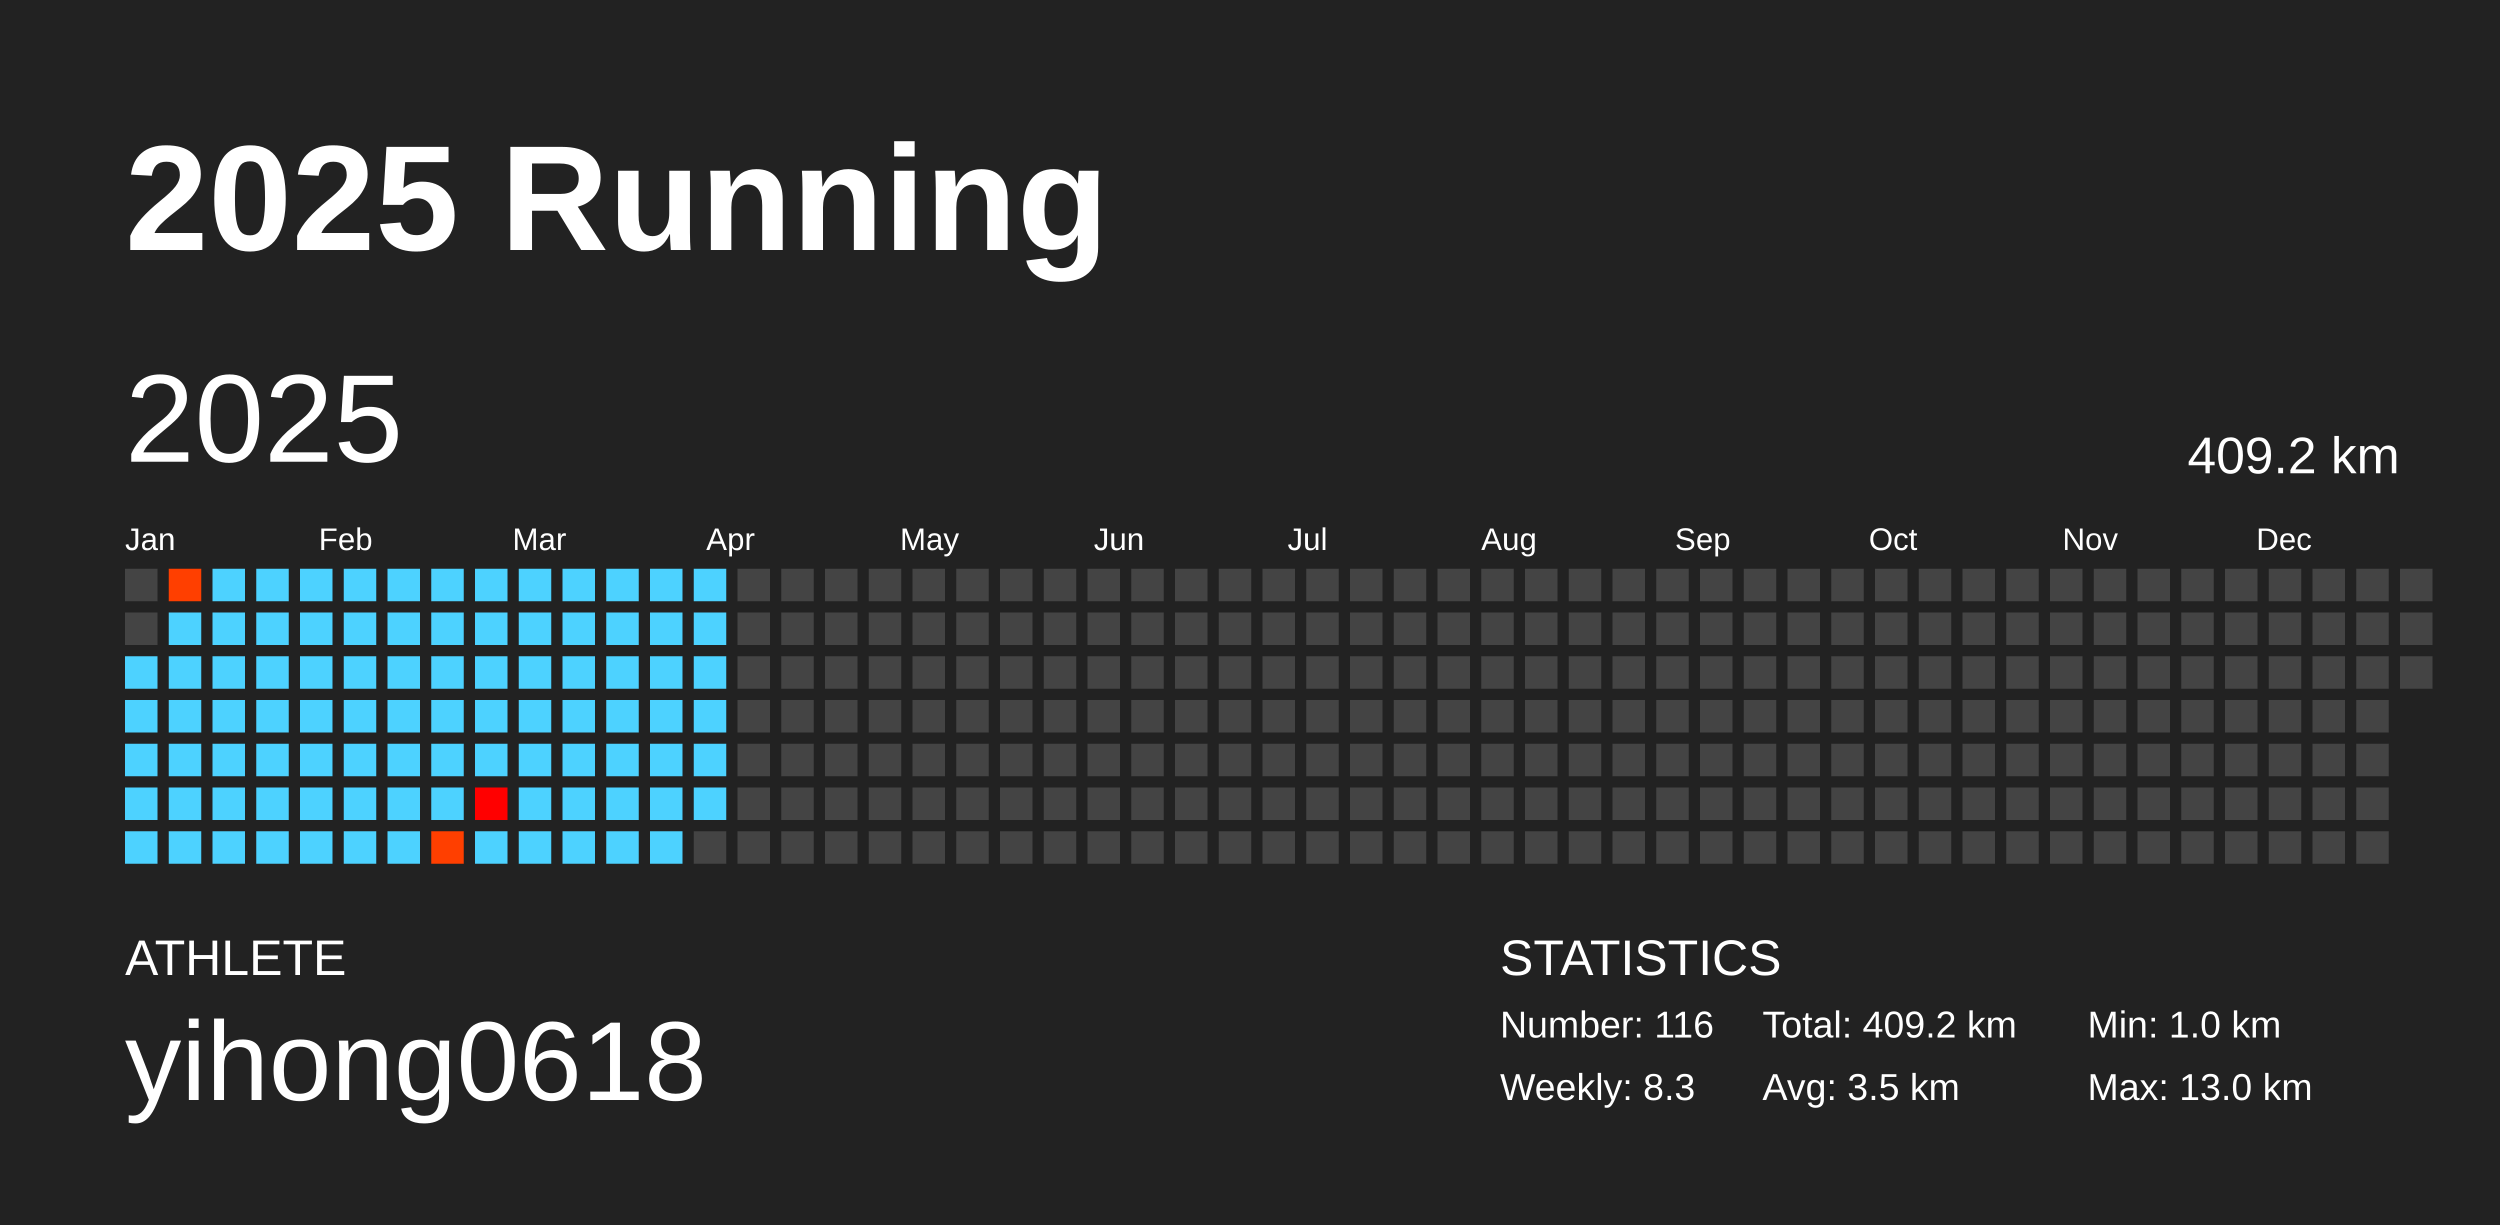
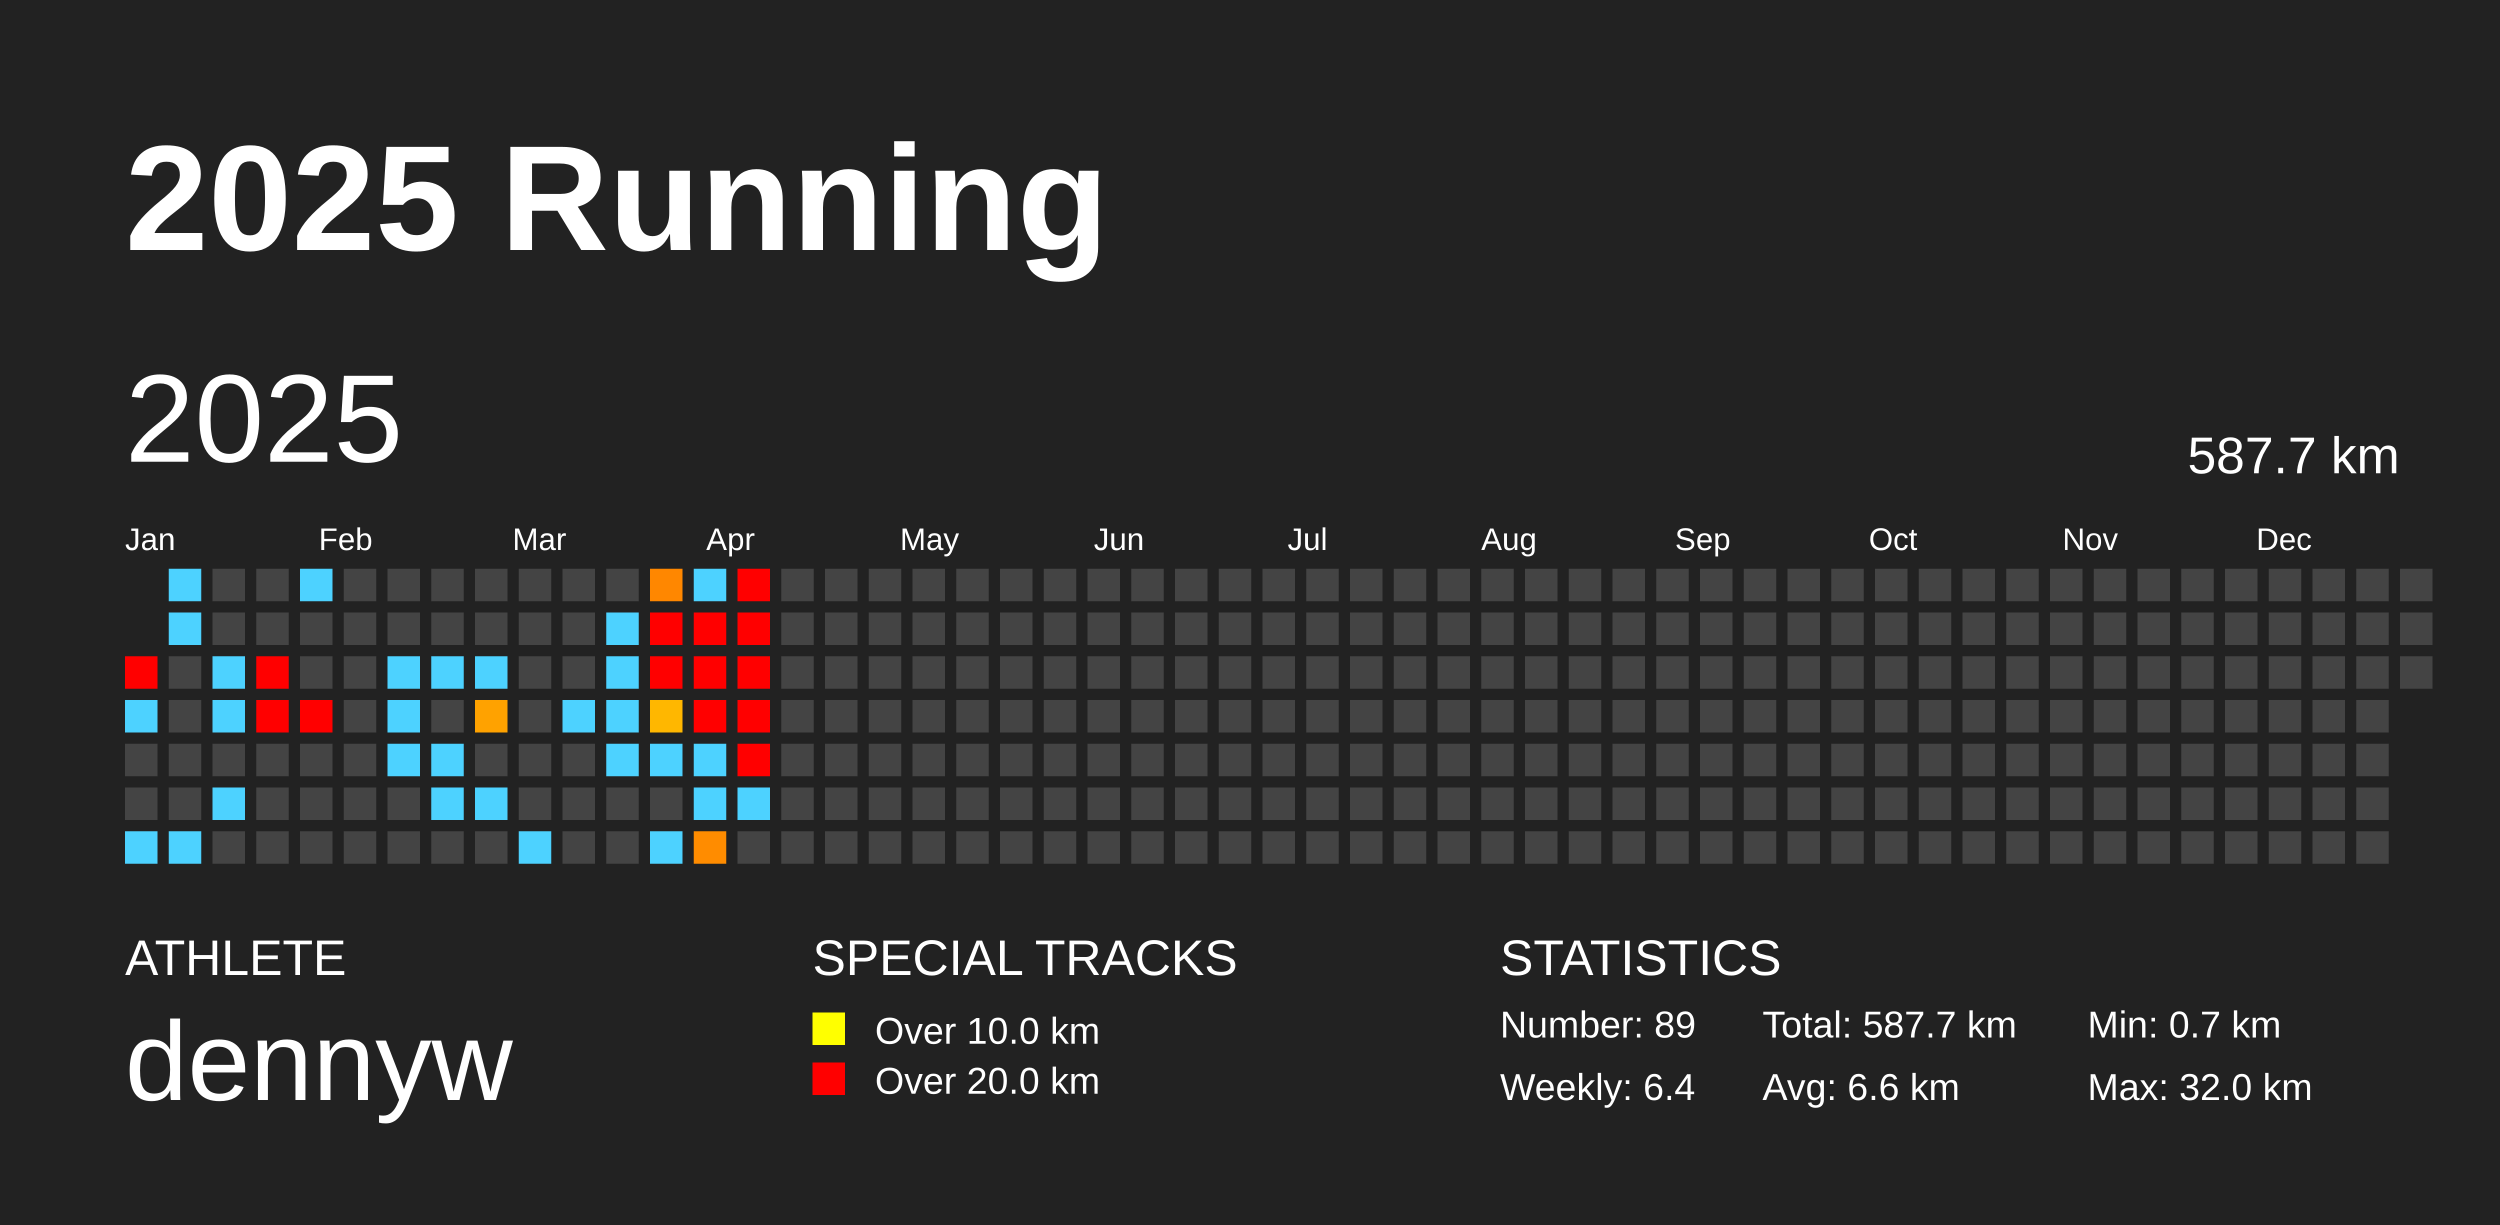
<svg xmlns="http://www.w3.org/2000/svg" baseProfile="full" height="98mm" version="1.1" viewBox="0,0,200,98" width="200mm">
  <defs />
  <rect fill="#222222" height="98" width="200" x="0" y="0" />
  <text fill="#FFFFFF" style="font-size:12px; font-family:Arial; font-weight:bold;" x="10" y="20">2025 Running</text>
  <text fill="#FFFFFF" style="font-size:4px; font-family:Arial" x="10" y="78">ATHLETE</text>
-   <text fill="#FFFFFF" style="font-size:9px; font-family:Arial" x="10" y="88">yihong0618</text>
+   <text fill="#FFFFFF" style="font-size:9px; font-family:Arial" x="10" y="88">dennyw</text>
+   <text fill="#FFFFFF" style="font-size:4px; font-family:Arial" x="65" y="78">SPECIAL TRACKS</text>
+   <rect fill="yellow" height="2.6" width="2.6" x="65" y="81" />
+   <text fill="#FFFFFF" style="font-size:3px; font-family:Arial" x="70" y="83.5">Over 10.0 km</text>
+   <rect fill="red" height="2.6" width="2.6" x="65" y="85" />
+   <text fill="#FFFFFF" style="font-size:3px; font-family:Arial" x="70" y="87.5">Over 20.0 km</text>
  <text fill="#FFFFFF" style="font-size:4px; font-family:Arial" x="120" y="78">STATISTICS</text>
-   <text fill="#FFFFFF" style="font-size:3px; font-family:Arial" x="120" y="83">Number: 116</text>
-   <text fill="#FFFFFF" style="font-size:3px; font-family:Arial" x="120" y="88">Weekly: 8.3</text>
-   <text fill="#FFFFFF" style="font-size:3px; font-family:Arial" x="141" y="83">Total: 409.2 km</text>
-   <text fill="#FFFFFF" style="font-size:3px; font-family:Arial" x="141" y="88">Avg: 3.5 km</text>
-   <text fill="#FFFFFF" style="font-size:3px; font-family:Arial" x="167" y="83">Min: 1.0 km</text>
-   <text fill="#FFFFFF" style="font-size:3px; font-family:Arial" x="167" y="88">Max: 13.0 km</text>
+   <text fill="#FFFFFF" style="font-size:3px; font-family:Arial" x="120" y="83">Number: 89</text>
+   <text fill="#FFFFFF" style="font-size:3px; font-family:Arial" x="120" y="88">Weekly: 6.4</text>
+   <text fill="#FFFFFF" style="font-size:3px; font-family:Arial" x="141" y="83">Total: 587.7 km</text>
+   <text fill="#FFFFFF" style="font-size:3px; font-family:Arial" x="141" y="88">Avg: 6.6 km</text>
+   <text fill="#FFFFFF" style="font-size:3px; font-family:Arial" x="167" y="83">Min: 0.7 km</text>
+   <text fill="#FFFFFF" style="font-size:3px; font-family:Arial" x="167" y="88">Max: 32.0 km</text>
  <text dominant-baseline="hanging" fill="#FFFFFF" style="font-size:10.0px; font-family:Arial;" x="10" y="30">2025</text>
-   <text dominant-baseline="hanging" fill="#FFFFFF" style="font-size:4.125px; font-family:Arial;" x="175" y="35">409.2 km</text>
+   <text dominant-baseline="hanging" fill="#FFFFFF" style="font-size:4.125px; font-family:Arial;" x="175" y="35">587.7 km</text>
  <text fill="#FFFFFF" style="font-size:2.5px; font-family:Arial" x="10.0" y="44">Jan</text>
  <text fill="#FFFFFF" style="font-size:2.5px; font-family:Arial" x="25.5" y="44">Feb</text>
  <text fill="#FFFFFF" style="font-size:2.5px; font-family:Arial" x="41.0" y="44">Mar</text>
  <text fill="#FFFFFF" style="font-size:2.5px; font-family:Arial" x="56.5" y="44">Apr</text>
  <text fill="#FFFFFF" style="font-size:2.5px; font-family:Arial" x="72.0" y="44">May</text>
  <text fill="#FFFFFF" style="font-size:2.5px; font-family:Arial" x="87.5" y="44">Jun</text>
  <text fill="#FFFFFF" style="font-size:2.5px; font-family:Arial" x="103.0" y="44">Jul</text>
  <text fill="#FFFFFF" style="font-size:2.5px; font-family:Arial" x="118.5" y="44">Aug</text>
  <text fill="#FFFFFF" style="font-size:2.5px; font-family:Arial" x="134.0" y="44">Sep</text>
  <text fill="#FFFFFF" style="font-size:2.5px; font-family:Arial" x="149.5" y="44">Oct</text>
  <text fill="#FFFFFF" style="font-size:2.5px; font-family:Arial" x="165.0" y="44">Nov</text>
  <text fill="#FFFFFF" style="font-size:2.5px; font-family:Arial" x="180.5" y="44">Dec</text>
-   <rect fill="#444444" height="2.6" width="2.6" x="10.0" y="45.5" />
-   <rect fill="#444444" height="2.6" width="2.6" x="10.0" y="49.0" />
-   <rect fill="#4dd2ff" height="2.6" width="2.6" x="10.0" y="52.5" />
+   <rect fill="red" height="2.6" width="2.6" x="10.0" y="52.5" />
  <rect fill="#4dd2ff" height="2.6" width="2.6" x="10.0" y="56.0" />
-   <rect fill="#4dd2ff" height="2.6" width="2.6" x="10.0" y="59.5" />
-   <rect fill="#4dd2ff" height="2.6" width="2.6" x="10.0" y="63.0" />
+   <rect fill="#444444" height="2.6" width="2.6" x="10.0" y="59.5" />
+   <rect fill="#444444" height="2.6" width="2.6" x="10.0" y="63.0" />
  <rect fill="#4dd2ff" height="2.6" width="2.6" x="10.0" y="66.5" />
-   <rect fill="#ff3f00" height="2.6" width="2.6" x="13.5" y="45.5" />
+   <rect fill="#4dd2ff" height="2.6" width="2.6" x="13.5" y="45.5" />
  <rect fill="#4dd2ff" height="2.6" width="2.6" x="13.5" y="49.0" />
-   <rect fill="#4dd2ff" height="2.6" width="2.6" x="13.5" y="52.5" />
-   <rect fill="#4dd2ff" height="2.6" width="2.6" x="13.5" y="56.0" />
-   <rect fill="#4dd2ff" height="2.6" width="2.6" x="13.5" y="59.5" />
-   <rect fill="#4dd2ff" height="2.6" width="2.6" x="13.5" y="63.0" />
+   <rect fill="#444444" height="2.6" width="2.6" x="13.5" y="52.5" />
+   <rect fill="#444444" height="2.6" width="2.6" x="13.5" y="56.0" />
+   <rect fill="#444444" height="2.6" width="2.6" x="13.5" y="59.5" />
+   <rect fill="#444444" height="2.6" width="2.6" x="13.5" y="63.0" />
  <rect fill="#4dd2ff" height="2.6" width="2.6" x="13.5" y="66.5" />
-   <rect fill="#4dd2ff" height="2.6" width="2.6" x="17.0" y="45.5" />
-   <rect fill="#4dd2ff" height="2.6" width="2.6" x="17.0" y="49.0" />
+   <rect fill="#444444" height="2.6" width="2.6" x="17.0" y="45.5" />
+   <rect fill="#444444" height="2.6" width="2.6" x="17.0" y="49.0" />
  <rect fill="#4dd2ff" height="2.6" width="2.6" x="17.0" y="52.5" />
  <rect fill="#4dd2ff" height="2.6" width="2.6" x="17.0" y="56.0" />
-   <rect fill="#4dd2ff" height="2.6" width="2.6" x="17.0" y="59.5" />
+   <rect fill="#444444" height="2.6" width="2.6" x="17.0" y="59.5" />
  <rect fill="#4dd2ff" height="2.6" width="2.6" x="17.0" y="63.0" />
-   <rect fill="#4dd2ff" height="2.6" width="2.6" x="17.0" y="66.5" />
-   <rect fill="#4dd2ff" height="2.6" width="2.6" x="20.5" y="45.5" />
-   <rect fill="#4dd2ff" height="2.6" width="2.6" x="20.5" y="49.0" />
-   <rect fill="#4dd2ff" height="2.6" width="2.6" x="20.5" y="52.5" />
-   <rect fill="#4dd2ff" height="2.6" width="2.6" x="20.5" y="56.0" />
-   <rect fill="#4dd2ff" height="2.6" width="2.6" x="20.5" y="59.5" />
-   <rect fill="#4dd2ff" height="2.6" width="2.6" x="20.5" y="63.0" />
-   <rect fill="#4dd2ff" height="2.6" width="2.6" x="20.5" y="66.5" />
+   <rect fill="#444444" height="2.6" width="2.6" x="17.0" y="66.5" />
+   <rect fill="#444444" height="2.6" width="2.6" x="20.5" y="45.5" />
+   <rect fill="#444444" height="2.6" width="2.6" x="20.5" y="49.0" />
+   <rect fill="red" height="2.6" width="2.6" x="20.5" y="52.5" />
+   <rect fill="red" height="2.6" width="2.6" x="20.5" y="56.0" />
+   <rect fill="#444444" height="2.6" width="2.6" x="20.5" y="59.5" />
+   <rect fill="#444444" height="2.6" width="2.6" x="20.5" y="63.0" />
+   <rect fill="#444444" height="2.6" width="2.6" x="20.5" y="66.5" />
  <rect fill="#4dd2ff" height="2.6" width="2.6" x="24.0" y="45.5" />
-   <rect fill="#4dd2ff" height="2.6" width="2.6" x="24.0" y="49.0" />
-   <rect fill="#4dd2ff" height="2.6" width="2.6" x="24.0" y="52.5" />
-   <rect fill="#4dd2ff" height="2.6" width="2.6" x="24.0" y="56.0" />
-   <rect fill="#4dd2ff" height="2.6" width="2.6" x="24.0" y="59.5" />
-   <rect fill="#4dd2ff" height="2.6" width="2.6" x="24.0" y="63.0" />
-   <rect fill="#4dd2ff" height="2.6" width="2.6" x="24.0" y="66.5" />
-   <rect fill="#4dd2ff" height="2.6" width="2.6" x="27.5" y="45.5" />
-   <rect fill="#4dd2ff" height="2.6" width="2.6" x="27.5" y="49.0" />
-   <rect fill="#4dd2ff" height="2.6" width="2.6" x="27.5" y="52.5" />
-   <rect fill="#4dd2ff" height="2.6" width="2.6" x="27.5" y="56.0" />
-   <rect fill="#4dd2ff" height="2.6" width="2.6" x="27.5" y="59.5" />
-   <rect fill="#4dd2ff" height="2.6" width="2.6" x="27.5" y="63.0" />
-   <rect fill="#4dd2ff" height="2.6" width="2.6" x="27.5" y="66.5" />
-   <rect fill="#4dd2ff" height="2.6" width="2.6" x="31.0" y="45.5" />
-   <rect fill="#4dd2ff" height="2.6" width="2.6" x="31.0" y="49.0" />
+   <rect fill="#444444" height="2.6" width="2.6" x="24.0" y="49.0" />
+   <rect fill="#444444" height="2.6" width="2.6" x="24.0" y="52.5" />
+   <rect fill="red" height="2.6" width="2.6" x="24.0" y="56.0" />
+   <rect fill="#444444" height="2.6" width="2.6" x="24.0" y="59.5" />
+   <rect fill="#444444" height="2.6" width="2.6" x="24.0" y="63.0" />
+   <rect fill="#444444" height="2.6" width="2.6" x="24.0" y="66.5" />
+   <rect fill="#444444" height="2.6" width="2.6" x="27.5" y="45.5" />
+   <rect fill="#444444" height="2.6" width="2.6" x="27.5" y="49.0" />
+   <rect fill="#444444" height="2.6" width="2.6" x="27.5" y="52.5" />
+   <rect fill="#444444" height="2.6" width="2.6" x="27.5" y="56.0" />
+   <rect fill="#444444" height="2.6" width="2.6" x="27.5" y="59.5" />
+   <rect fill="#444444" height="2.6" width="2.6" x="27.5" y="63.0" />
+   <rect fill="#444444" height="2.6" width="2.6" x="27.5" y="66.5" />
+   <rect fill="#444444" height="2.6" width="2.6" x="31.0" y="45.5" />
+   <rect fill="#444444" height="2.6" width="2.6" x="31.0" y="49.0" />
  <rect fill="#4dd2ff" height="2.6" width="2.6" x="31.0" y="52.5" />
  <rect fill="#4dd2ff" height="2.6" width="2.6" x="31.0" y="56.0" />
  <rect fill="#4dd2ff" height="2.6" width="2.6" x="31.0" y="59.5" />
-   <rect fill="#4dd2ff" height="2.6" width="2.6" x="31.0" y="63.0" />
-   <rect fill="#4dd2ff" height="2.6" width="2.6" x="31.0" y="66.5" />
-   <rect fill="#4dd2ff" height="2.6" width="2.6" x="34.5" y="45.5" />
-   <rect fill="#4dd2ff" height="2.6" width="2.6" x="34.5" y="49.0" />
+   <rect fill="#444444" height="2.6" width="2.6" x="31.0" y="63.0" />
+   <rect fill="#444444" height="2.6" width="2.6" x="31.0" y="66.5" />
+   <rect fill="#444444" height="2.6" width="2.6" x="34.5" y="45.5" />
+   <rect fill="#444444" height="2.6" width="2.6" x="34.5" y="49.0" />
  <rect fill="#4dd2ff" height="2.6" width="2.6" x="34.5" y="52.5" />
-   <rect fill="#4dd2ff" height="2.6" width="2.6" x="34.5" y="56.0" />
+   <rect fill="#444444" height="2.6" width="2.6" x="34.5" y="56.0" />
  <rect fill="#4dd2ff" height="2.6" width="2.6" x="34.5" y="59.5" />
  <rect fill="#4dd2ff" height="2.6" width="2.6" x="34.5" y="63.0" />
-   <rect fill="#ff3f00" height="2.6" width="2.6" x="34.5" y="66.5" />
-   <rect fill="#4dd2ff" height="2.6" width="2.6" x="38.0" y="45.5" />
-   <rect fill="#4dd2ff" height="2.6" width="2.6" x="38.0" y="49.0" />
+   <rect fill="#444444" height="2.6" width="2.6" x="34.5" y="66.5" />
+   <rect fill="#444444" height="2.6" width="2.6" x="38.0" y="45.5" />
+   <rect fill="#444444" height="2.6" width="2.6" x="38.0" y="49.0" />
  <rect fill="#4dd2ff" height="2.6" width="2.6" x="38.0" y="52.5" />
-   <rect fill="#4dd2ff" height="2.6" width="2.6" x="38.0" y="56.0" />
-   <rect fill="#4dd2ff" height="2.6" width="2.6" x="38.0" y="59.5" />
-   <rect fill="#ff0000" height="2.6" width="2.6" x="38.0" y="63.0" />
-   <rect fill="#4dd2ff" height="2.6" width="2.6" x="38.0" y="66.5" />
-   <rect fill="#4dd2ff" height="2.6" width="2.6" x="41.5" y="45.5" />
-   <rect fill="#4dd2ff" height="2.6" width="2.6" x="41.5" y="49.0" />
-   <rect fill="#4dd2ff" height="2.6" width="2.6" x="41.5" y="52.5" />
-   <rect fill="#4dd2ff" height="2.6" width="2.6" x="41.5" y="56.0" />
-   <rect fill="#4dd2ff" height="2.6" width="2.6" x="41.5" y="59.5" />
-   <rect fill="#4dd2ff" height="2.6" width="2.6" x="41.5" y="63.0" />
+   <rect fill="#ffa200" height="2.6" width="2.6" x="38.0" y="56.0" />
+   <rect fill="#444444" height="2.6" width="2.6" x="38.0" y="59.5" />
+   <rect fill="#4dd2ff" height="2.6" width="2.6" x="38.0" y="63.0" />
+   <rect fill="#444444" height="2.6" width="2.6" x="38.0" y="66.5" />
+   <rect fill="#444444" height="2.6" width="2.6" x="41.5" y="45.5" />
+   <rect fill="#444444" height="2.6" width="2.6" x="41.5" y="49.0" />
+   <rect fill="#444444" height="2.6" width="2.6" x="41.5" y="52.5" />
+   <rect fill="#444444" height="2.6" width="2.6" x="41.5" y="56.0" />
+   <rect fill="#444444" height="2.6" width="2.6" x="41.5" y="59.5" />
+   <rect fill="#444444" height="2.6" width="2.6" x="41.5" y="63.0" />
  <rect fill="#4dd2ff" height="2.6" width="2.6" x="41.5" y="66.5" />
-   <rect fill="#4dd2ff" height="2.6" width="2.6" x="45.0" y="45.5" />
-   <rect fill="#4dd2ff" height="2.6" width="2.6" x="45.0" y="49.0" />
-   <rect fill="#4dd2ff" height="2.6" width="2.6" x="45.0" y="52.5" />
+   <rect fill="#444444" height="2.6" width="2.6" x="45.0" y="45.5" />
+   <rect fill="#444444" height="2.6" width="2.6" x="45.0" y="49.0" />
+   <rect fill="#444444" height="2.6" width="2.6" x="45.0" y="52.5" />
  <rect fill="#4dd2ff" height="2.6" width="2.6" x="45.0" y="56.0" />
-   <rect fill="#4dd2ff" height="2.6" width="2.6" x="45.0" y="59.5" />
-   <rect fill="#4dd2ff" height="2.6" width="2.6" x="45.0" y="63.0" />
-   <rect fill="#4dd2ff" height="2.6" width="2.6" x="45.0" y="66.5" />
-   <rect fill="#4dd2ff" height="2.6" width="2.6" x="48.5" y="45.5" />
+   <rect fill="#444444" height="2.6" width="2.6" x="45.0" y="59.5" />
+   <rect fill="#444444" height="2.6" width="2.6" x="45.0" y="63.0" />
+   <rect fill="#444444" height="2.6" width="2.6" x="45.0" y="66.5" />
+   <rect fill="#444444" height="2.6" width="2.6" x="48.5" y="45.5" />
  <rect fill="#4dd2ff" height="2.6" width="2.6" x="48.5" y="49.0" />
  <rect fill="#4dd2ff" height="2.6" width="2.6" x="48.5" y="52.5" />
  <rect fill="#4dd2ff" height="2.6" width="2.6" x="48.5" y="56.0" />
  <rect fill="#4dd2ff" height="2.6" width="2.6" x="48.5" y="59.5" />
-   <rect fill="#4dd2ff" height="2.6" width="2.6" x="48.5" y="63.0" />
-   <rect fill="#4dd2ff" height="2.6" width="2.6" x="48.5" y="66.5" />
-   <rect fill="#4dd2ff" height="2.6" width="2.6" x="52.0" y="45.5" />
-   <rect fill="#4dd2ff" height="2.6" width="2.6" x="52.0" y="49.0" />
-   <rect fill="#4dd2ff" height="2.6" width="2.6" x="52.0" y="52.5" />
-   <rect fill="#4dd2ff" height="2.6" width="2.6" x="52.0" y="56.0" />
+   <rect fill="#444444" height="2.6" width="2.6" x="48.5" y="63.0" />
+   <rect fill="#444444" height="2.6" width="2.6" x="48.5" y="66.5" />
+   <rect fill="#ff8700" height="2.6" width="2.6" x="52.0" y="45.5" />
+   <rect fill="red" height="2.6" width="2.6" x="52.0" y="49.0" />
+   <rect fill="red" height="2.6" width="2.6" x="52.0" y="52.5" />
+   <rect fill="#ffb700" height="2.6" width="2.6" x="52.0" y="56.0" />
  <rect fill="#4dd2ff" height="2.6" width="2.6" x="52.0" y="59.5" />
-   <rect fill="#4dd2ff" height="2.6" width="2.6" x="52.0" y="63.0" />
+   <rect fill="#444444" height="2.6" width="2.6" x="52.0" y="63.0" />
  <rect fill="#4dd2ff" height="2.6" width="2.6" x="52.0" y="66.5" />
  <rect fill="#4dd2ff" height="2.6" width="2.6" x="55.5" y="45.5" />
-   <rect fill="#4dd2ff" height="2.6" width="2.6" x="55.5" y="49.0" />
-   <rect fill="#4dd2ff" height="2.6" width="2.6" x="55.5" y="52.5" />
-   <rect fill="#4dd2ff" height="2.6" width="2.6" x="55.5" y="56.0" />
+   <rect fill="red" height="2.6" width="2.6" x="55.5" y="49.0" />
+   <rect fill="red" height="2.6" width="2.6" x="55.5" y="52.5" />
+   <rect fill="red" height="2.6" width="2.6" x="55.5" y="56.0" />
  <rect fill="#4dd2ff" height="2.6" width="2.6" x="55.5" y="59.5" />
  <rect fill="#4dd2ff" height="2.6" width="2.6" x="55.5" y="63.0" />
-   <rect fill="#444444" height="2.6" width="2.6" x="55.5" y="66.5" />
-   <rect fill="#444444" height="2.6" width="2.6" x="59.0" y="45.5" />
-   <rect fill="#444444" height="2.6" width="2.6" x="59.0" y="49.0" />
-   <rect fill="#444444" height="2.6" width="2.6" x="59.0" y="52.5" />
-   <rect fill="#444444" height="2.6" width="2.6" x="59.0" y="56.0" />
-   <rect fill="#444444" height="2.6" width="2.6" x="59.0" y="59.5" />
-   <rect fill="#444444" height="2.6" width="2.6" x="59.0" y="63.0" />
+   <rect fill="#ff8c00" height="2.6" width="2.6" x="55.5" y="66.5" />
+   <rect fill="red" height="2.6" width="2.6" x="59.0" y="45.5" />
+   <rect fill="red" height="2.6" width="2.6" x="59.0" y="49.0" />
+   <rect fill="red" height="2.6" width="2.6" x="59.0" y="52.5" />
+   <rect fill="red" height="2.6" width="2.6" x="59.0" y="56.0" />
+   <rect fill="red" height="2.6" width="2.6" x="59.0" y="59.5" />
+   <rect fill="#4dd2ff" height="2.6" width="2.6" x="59.0" y="63.0" />
  <rect fill="#444444" height="2.6" width="2.6" x="59.0" y="66.5" />
  <rect fill="#444444" height="2.6" width="2.6" x="62.5" y="45.5" />
  <rect fill="#444444" height="2.6" width="2.6" x="62.5" y="49.0" />
  <rect fill="#444444" height="2.6" width="2.6" x="62.5" y="52.5" />
  <rect fill="#444444" height="2.6" width="2.6" x="62.5" y="56.0" />
  <rect fill="#444444" height="2.6" width="2.6" x="62.5" y="59.5" />
  <rect fill="#444444" height="2.6" width="2.6" x="62.5" y="63.0" />
  <rect fill="#444444" height="2.6" width="2.6" x="62.5" y="66.5" />
  <rect fill="#444444" height="2.6" width="2.6" x="66.0" y="45.5" />
  <rect fill="#444444" height="2.6" width="2.6" x="66.0" y="49.0" />
  <rect fill="#444444" height="2.6" width="2.6" x="66.0" y="52.5" />
  <rect fill="#444444" height="2.6" width="2.6" x="66.0" y="56.0" />
  <rect fill="#444444" height="2.6" width="2.6" x="66.0" y="59.5" />
  <rect fill="#444444" height="2.6" width="2.6" x="66.0" y="63.0" />
  <rect fill="#444444" height="2.6" width="2.6" x="66.0" y="66.5" />
  <rect fill="#444444" height="2.6" width="2.6" x="69.5" y="45.5" />
  <rect fill="#444444" height="2.6" width="2.6" x="69.5" y="49.0" />
  <rect fill="#444444" height="2.6" width="2.6" x="69.5" y="52.5" />
  <rect fill="#444444" height="2.6" width="2.6" x="69.5" y="56.0" />
  <rect fill="#444444" height="2.6" width="2.6" x="69.5" y="59.5" />
  <rect fill="#444444" height="2.6" width="2.6" x="69.5" y="63.0" />
  <rect fill="#444444" height="2.6" width="2.6" x="69.5" y="66.5" />
  <rect fill="#444444" height="2.6" width="2.6" x="73.0" y="45.5" />
  <rect fill="#444444" height="2.6" width="2.6" x="73.0" y="49.0" />
  <rect fill="#444444" height="2.6" width="2.6" x="73.0" y="52.5" />
  <rect fill="#444444" height="2.6" width="2.6" x="73.0" y="56.0" />
  <rect fill="#444444" height="2.6" width="2.6" x="73.0" y="59.5" />
  <rect fill="#444444" height="2.6" width="2.6" x="73.0" y="63.0" />
  <rect fill="#444444" height="2.6" width="2.6" x="73.0" y="66.5" />
  <rect fill="#444444" height="2.6" width="2.6" x="76.5" y="45.5" />
  <rect fill="#444444" height="2.6" width="2.6" x="76.5" y="49.0" />
  <rect fill="#444444" height="2.6" width="2.6" x="76.5" y="52.5" />
  <rect fill="#444444" height="2.6" width="2.6" x="76.5" y="56.0" />
  <rect fill="#444444" height="2.6" width="2.6" x="76.5" y="59.5" />
  <rect fill="#444444" height="2.6" width="2.6" x="76.5" y="63.0" />
  <rect fill="#444444" height="2.6" width="2.6" x="76.5" y="66.5" />
  <rect fill="#444444" height="2.6" width="2.6" x="80.0" y="45.5" />
  <rect fill="#444444" height="2.6" width="2.6" x="80.0" y="49.0" />
  <rect fill="#444444" height="2.6" width="2.6" x="80.0" y="52.5" />
  <rect fill="#444444" height="2.6" width="2.6" x="80.0" y="56.0" />
  <rect fill="#444444" height="2.6" width="2.6" x="80.0" y="59.5" />
  <rect fill="#444444" height="2.6" width="2.6" x="80.0" y="63.0" />
  <rect fill="#444444" height="2.6" width="2.6" x="80.0" y="66.5" />
  <rect fill="#444444" height="2.6" width="2.6" x="83.5" y="45.5" />
  <rect fill="#444444" height="2.6" width="2.6" x="83.5" y="49.0" />
  <rect fill="#444444" height="2.6" width="2.6" x="83.5" y="52.5" />
  <rect fill="#444444" height="2.6" width="2.6" x="83.5" y="56.0" />
  <rect fill="#444444" height="2.6" width="2.6" x="83.5" y="59.5" />
  <rect fill="#444444" height="2.6" width="2.6" x="83.5" y="63.0" />
  <rect fill="#444444" height="2.6" width="2.6" x="83.5" y="66.5" />
  <rect fill="#444444" height="2.6" width="2.6" x="87.0" y="45.5" />
  <rect fill="#444444" height="2.6" width="2.6" x="87.0" y="49.0" />
  <rect fill="#444444" height="2.6" width="2.6" x="87.0" y="52.5" />
  <rect fill="#444444" height="2.6" width="2.6" x="87.0" y="56.0" />
  <rect fill="#444444" height="2.6" width="2.6" x="87.0" y="59.5" />
  <rect fill="#444444" height="2.6" width="2.6" x="87.0" y="63.0" />
  <rect fill="#444444" height="2.6" width="2.6" x="87.0" y="66.5" />
  <rect fill="#444444" height="2.6" width="2.6" x="90.5" y="45.5" />
  <rect fill="#444444" height="2.6" width="2.6" x="90.5" y="49.0" />
  <rect fill="#444444" height="2.6" width="2.6" x="90.5" y="52.5" />
  <rect fill="#444444" height="2.6" width="2.6" x="90.5" y="56.0" />
  <rect fill="#444444" height="2.6" width="2.6" x="90.5" y="59.5" />
  <rect fill="#444444" height="2.6" width="2.6" x="90.5" y="63.0" />
  <rect fill="#444444" height="2.6" width="2.6" x="90.5" y="66.5" />
  <rect fill="#444444" height="2.6" width="2.6" x="94.0" y="45.5" />
  <rect fill="#444444" height="2.6" width="2.6" x="94.0" y="49.0" />
  <rect fill="#444444" height="2.6" width="2.6" x="94.0" y="52.5" />
  <rect fill="#444444" height="2.6" width="2.6" x="94.0" y="56.0" />
  <rect fill="#444444" height="2.6" width="2.6" x="94.0" y="59.5" />
  <rect fill="#444444" height="2.6" width="2.6" x="94.0" y="63.0" />
  <rect fill="#444444" height="2.6" width="2.6" x="94.0" y="66.5" />
  <rect fill="#444444" height="2.6" width="2.6" x="97.5" y="45.5" />
  <rect fill="#444444" height="2.6" width="2.6" x="97.5" y="49.0" />
  <rect fill="#444444" height="2.6" width="2.6" x="97.5" y="52.5" />
  <rect fill="#444444" height="2.6" width="2.6" x="97.5" y="56.0" />
  <rect fill="#444444" height="2.6" width="2.6" x="97.5" y="59.5" />
  <rect fill="#444444" height="2.6" width="2.6" x="97.5" y="63.0" />
  <rect fill="#444444" height="2.6" width="2.6" x="97.5" y="66.5" />
  <rect fill="#444444" height="2.6" width="2.6" x="101.0" y="45.5" />
  <rect fill="#444444" height="2.6" width="2.6" x="101.0" y="49.0" />
  <rect fill="#444444" height="2.6" width="2.6" x="101.0" y="52.5" />
  <rect fill="#444444" height="2.6" width="2.6" x="101.0" y="56.0" />
  <rect fill="#444444" height="2.6" width="2.6" x="101.0" y="59.5" />
  <rect fill="#444444" height="2.6" width="2.6" x="101.0" y="63.0" />
  <rect fill="#444444" height="2.6" width="2.6" x="101.0" y="66.5" />
  <rect fill="#444444" height="2.6" width="2.6" x="104.5" y="45.5" />
  <rect fill="#444444" height="2.6" width="2.6" x="104.5" y="49.0" />
  <rect fill="#444444" height="2.6" width="2.6" x="104.5" y="52.5" />
  <rect fill="#444444" height="2.6" width="2.6" x="104.5" y="56.0" />
  <rect fill="#444444" height="2.6" width="2.6" x="104.5" y="59.5" />
  <rect fill="#444444" height="2.6" width="2.6" x="104.5" y="63.0" />
  <rect fill="#444444" height="2.6" width="2.6" x="104.5" y="66.5" />
  <rect fill="#444444" height="2.6" width="2.6" x="108.0" y="45.5" />
  <rect fill="#444444" height="2.6" width="2.6" x="108.0" y="49.0" />
  <rect fill="#444444" height="2.6" width="2.6" x="108.0" y="52.5" />
  <rect fill="#444444" height="2.6" width="2.6" x="108.0" y="56.0" />
  <rect fill="#444444" height="2.6" width="2.6" x="108.0" y="59.5" />
  <rect fill="#444444" height="2.6" width="2.6" x="108.0" y="63.0" />
  <rect fill="#444444" height="2.6" width="2.6" x="108.0" y="66.5" />
  <rect fill="#444444" height="2.6" width="2.6" x="111.5" y="45.5" />
  <rect fill="#444444" height="2.6" width="2.6" x="111.5" y="49.0" />
  <rect fill="#444444" height="2.6" width="2.6" x="111.5" y="52.5" />
  <rect fill="#444444" height="2.6" width="2.6" x="111.5" y="56.0" />
  <rect fill="#444444" height="2.6" width="2.6" x="111.5" y="59.5" />
  <rect fill="#444444" height="2.6" width="2.6" x="111.5" y="63.0" />
  <rect fill="#444444" height="2.6" width="2.6" x="111.5" y="66.5" />
  <rect fill="#444444" height="2.6" width="2.6" x="115.0" y="45.5" />
  <rect fill="#444444" height="2.6" width="2.6" x="115.0" y="49.0" />
  <rect fill="#444444" height="2.6" width="2.6" x="115.0" y="52.5" />
  <rect fill="#444444" height="2.6" width="2.6" x="115.0" y="56.0" />
  <rect fill="#444444" height="2.6" width="2.6" x="115.0" y="59.5" />
  <rect fill="#444444" height="2.6" width="2.6" x="115.0" y="63.0" />
  <rect fill="#444444" height="2.6" width="2.6" x="115.0" y="66.5" />
  <rect fill="#444444" height="2.6" width="2.6" x="118.5" y="45.5" />
  <rect fill="#444444" height="2.6" width="2.6" x="118.5" y="49.0" />
  <rect fill="#444444" height="2.6" width="2.6" x="118.5" y="52.5" />
  <rect fill="#444444" height="2.6" width="2.6" x="118.5" y="56.0" />
  <rect fill="#444444" height="2.6" width="2.6" x="118.5" y="59.5" />
  <rect fill="#444444" height="2.6" width="2.6" x="118.5" y="63.0" />
  <rect fill="#444444" height="2.6" width="2.6" x="118.5" y="66.5" />
  <rect fill="#444444" height="2.6" width="2.6" x="122.0" y="45.5" />
  <rect fill="#444444" height="2.6" width="2.6" x="122.0" y="49.0" />
  <rect fill="#444444" height="2.6" width="2.6" x="122.0" y="52.5" />
  <rect fill="#444444" height="2.6" width="2.6" x="122.0" y="56.0" />
  <rect fill="#444444" height="2.6" width="2.6" x="122.0" y="59.5" />
  <rect fill="#444444" height="2.6" width="2.6" x="122.0" y="63.0" />
  <rect fill="#444444" height="2.6" width="2.6" x="122.0" y="66.5" />
  <rect fill="#444444" height="2.6" width="2.6" x="125.5" y="45.5" />
  <rect fill="#444444" height="2.6" width="2.6" x="125.5" y="49.0" />
  <rect fill="#444444" height="2.6" width="2.6" x="125.5" y="52.5" />
  <rect fill="#444444" height="2.6" width="2.6" x="125.5" y="56.0" />
  <rect fill="#444444" height="2.6" width="2.6" x="125.5" y="59.5" />
  <rect fill="#444444" height="2.6" width="2.6" x="125.5" y="63.0" />
  <rect fill="#444444" height="2.6" width="2.6" x="125.5" y="66.5" />
  <rect fill="#444444" height="2.6" width="2.6" x="129.0" y="45.5" />
  <rect fill="#444444" height="2.6" width="2.6" x="129.0" y="49.0" />
  <rect fill="#444444" height="2.6" width="2.6" x="129.0" y="52.5" />
  <rect fill="#444444" height="2.6" width="2.6" x="129.0" y="56.0" />
  <rect fill="#444444" height="2.6" width="2.6" x="129.0" y="59.5" />
  <rect fill="#444444" height="2.6" width="2.6" x="129.0" y="63.0" />
  <rect fill="#444444" height="2.6" width="2.6" x="129.0" y="66.5" />
  <rect fill="#444444" height="2.6" width="2.6" x="132.5" y="45.5" />
  <rect fill="#444444" height="2.6" width="2.6" x="132.5" y="49.0" />
  <rect fill="#444444" height="2.6" width="2.6" x="132.5" y="52.5" />
  <rect fill="#444444" height="2.6" width="2.6" x="132.5" y="56.0" />
  <rect fill="#444444" height="2.6" width="2.6" x="132.5" y="59.5" />
  <rect fill="#444444" height="2.6" width="2.6" x="132.5" y="63.0" />
  <rect fill="#444444" height="2.6" width="2.6" x="132.5" y="66.5" />
  <rect fill="#444444" height="2.6" width="2.6" x="136.0" y="45.5" />
  <rect fill="#444444" height="2.6" width="2.6" x="136.0" y="49.0" />
  <rect fill="#444444" height="2.6" width="2.6" x="136.0" y="52.5" />
  <rect fill="#444444" height="2.6" width="2.6" x="136.0" y="56.0" />
  <rect fill="#444444" height="2.6" width="2.6" x="136.0" y="59.5" />
  <rect fill="#444444" height="2.6" width="2.6" x="136.0" y="63.0" />
  <rect fill="#444444" height="2.6" width="2.6" x="136.0" y="66.5" />
  <rect fill="#444444" height="2.6" width="2.6" x="139.5" y="45.5" />
  <rect fill="#444444" height="2.6" width="2.6" x="139.5" y="49.0" />
  <rect fill="#444444" height="2.6" width="2.6" x="139.5" y="52.5" />
  <rect fill="#444444" height="2.6" width="2.6" x="139.5" y="56.0" />
  <rect fill="#444444" height="2.6" width="2.6" x="139.5" y="59.5" />
  <rect fill="#444444" height="2.6" width="2.6" x="139.5" y="63.0" />
  <rect fill="#444444" height="2.6" width="2.6" x="139.5" y="66.5" />
  <rect fill="#444444" height="2.6" width="2.6" x="143.0" y="45.5" />
  <rect fill="#444444" height="2.6" width="2.6" x="143.0" y="49.0" />
  <rect fill="#444444" height="2.6" width="2.6" x="143.0" y="52.5" />
  <rect fill="#444444" height="2.6" width="2.6" x="143.0" y="56.0" />
  <rect fill="#444444" height="2.6" width="2.6" x="143.0" y="59.5" />
  <rect fill="#444444" height="2.6" width="2.6" x="143.0" y="63.0" />
  <rect fill="#444444" height="2.6" width="2.6" x="143.0" y="66.5" />
  <rect fill="#444444" height="2.6" width="2.6" x="146.5" y="45.5" />
  <rect fill="#444444" height="2.6" width="2.6" x="146.5" y="49.0" />
  <rect fill="#444444" height="2.6" width="2.6" x="146.5" y="52.5" />
  <rect fill="#444444" height="2.6" width="2.6" x="146.5" y="56.0" />
  <rect fill="#444444" height="2.6" width="2.6" x="146.5" y="59.5" />
  <rect fill="#444444" height="2.6" width="2.6" x="146.5" y="63.0" />
  <rect fill="#444444" height="2.6" width="2.6" x="146.5" y="66.5" />
  <rect fill="#444444" height="2.6" width="2.6" x="150.0" y="45.5" />
  <rect fill="#444444" height="2.6" width="2.6" x="150.0" y="49.0" />
  <rect fill="#444444" height="2.6" width="2.6" x="150.0" y="52.5" />
  <rect fill="#444444" height="2.6" width="2.6" x="150.0" y="56.0" />
  <rect fill="#444444" height="2.6" width="2.6" x="150.0" y="59.5" />
  <rect fill="#444444" height="2.6" width="2.6" x="150.0" y="63.0" />
  <rect fill="#444444" height="2.6" width="2.6" x="150.0" y="66.5" />
  <rect fill="#444444" height="2.6" width="2.6" x="153.5" y="45.5" />
  <rect fill="#444444" height="2.6" width="2.6" x="153.5" y="49.0" />
  <rect fill="#444444" height="2.6" width="2.6" x="153.5" y="52.5" />
  <rect fill="#444444" height="2.6" width="2.6" x="153.5" y="56.0" />
  <rect fill="#444444" height="2.6" width="2.6" x="153.5" y="59.5" />
  <rect fill="#444444" height="2.6" width="2.6" x="153.5" y="63.0" />
  <rect fill="#444444" height="2.6" width="2.6" x="153.5" y="66.5" />
  <rect fill="#444444" height="2.6" width="2.6" x="157.0" y="45.5" />
  <rect fill="#444444" height="2.6" width="2.6" x="157.0" y="49.0" />
  <rect fill="#444444" height="2.6" width="2.6" x="157.0" y="52.5" />
  <rect fill="#444444" height="2.6" width="2.6" x="157.0" y="56.0" />
  <rect fill="#444444" height="2.6" width="2.6" x="157.0" y="59.5" />
  <rect fill="#444444" height="2.6" width="2.6" x="157.0" y="63.0" />
  <rect fill="#444444" height="2.6" width="2.6" x="157.0" y="66.5" />
  <rect fill="#444444" height="2.6" width="2.6" x="160.5" y="45.5" />
  <rect fill="#444444" height="2.6" width="2.6" x="160.5" y="49.0" />
  <rect fill="#444444" height="2.6" width="2.6" x="160.5" y="52.5" />
  <rect fill="#444444" height="2.6" width="2.6" x="160.5" y="56.0" />
  <rect fill="#444444" height="2.6" width="2.6" x="160.5" y="59.5" />
  <rect fill="#444444" height="2.6" width="2.6" x="160.5" y="63.0" />
  <rect fill="#444444" height="2.6" width="2.6" x="160.5" y="66.5" />
  <rect fill="#444444" height="2.6" width="2.6" x="164.0" y="45.5" />
  <rect fill="#444444" height="2.6" width="2.6" x="164.0" y="49.0" />
  <rect fill="#444444" height="2.6" width="2.6" x="164.0" y="52.5" />
  <rect fill="#444444" height="2.6" width="2.6" x="164.0" y="56.0" />
  <rect fill="#444444" height="2.6" width="2.6" x="164.0" y="59.5" />
  <rect fill="#444444" height="2.6" width="2.6" x="164.0" y="63.0" />
  <rect fill="#444444" height="2.6" width="2.6" x="164.0" y="66.5" />
  <rect fill="#444444" height="2.6" width="2.6" x="167.5" y="45.5" />
  <rect fill="#444444" height="2.6" width="2.6" x="167.5" y="49.0" />
  <rect fill="#444444" height="2.6" width="2.6" x="167.5" y="52.5" />
  <rect fill="#444444" height="2.6" width="2.6" x="167.5" y="56.0" />
  <rect fill="#444444" height="2.6" width="2.6" x="167.5" y="59.5" />
  <rect fill="#444444" height="2.6" width="2.6" x="167.5" y="63.0" />
  <rect fill="#444444" height="2.6" width="2.6" x="167.5" y="66.5" />
  <rect fill="#444444" height="2.6" width="2.6" x="171.0" y="45.5" />
  <rect fill="#444444" height="2.6" width="2.6" x="171.0" y="49.0" />
  <rect fill="#444444" height="2.6" width="2.6" x="171.0" y="52.5" />
  <rect fill="#444444" height="2.6" width="2.6" x="171.0" y="56.0" />
  <rect fill="#444444" height="2.6" width="2.6" x="171.0" y="59.5" />
  <rect fill="#444444" height="2.6" width="2.6" x="171.0" y="63.0" />
  <rect fill="#444444" height="2.6" width="2.6" x="171.0" y="66.5" />
  <rect fill="#444444" height="2.6" width="2.6" x="174.5" y="45.5" />
  <rect fill="#444444" height="2.6" width="2.6" x="174.5" y="49.0" />
  <rect fill="#444444" height="2.6" width="2.6" x="174.5" y="52.5" />
  <rect fill="#444444" height="2.6" width="2.6" x="174.5" y="56.0" />
  <rect fill="#444444" height="2.6" width="2.6" x="174.5" y="59.5" />
  <rect fill="#444444" height="2.6" width="2.6" x="174.5" y="63.0" />
  <rect fill="#444444" height="2.6" width="2.6" x="174.5" y="66.5" />
  <rect fill="#444444" height="2.6" width="2.6" x="178.0" y="45.5" />
  <rect fill="#444444" height="2.6" width="2.6" x="178.0" y="49.0" />
  <rect fill="#444444" height="2.6" width="2.6" x="178.0" y="52.5" />
  <rect fill="#444444" height="2.6" width="2.6" x="178.0" y="56.0" />
  <rect fill="#444444" height="2.6" width="2.6" x="178.0" y="59.5" />
  <rect fill="#444444" height="2.6" width="2.6" x="178.0" y="63.0" />
  <rect fill="#444444" height="2.6" width="2.6" x="178.0" y="66.5" />
  <rect fill="#444444" height="2.6" width="2.6" x="181.5" y="45.5" />
  <rect fill="#444444" height="2.6" width="2.6" x="181.5" y="49.0" />
  <rect fill="#444444" height="2.6" width="2.6" x="181.5" y="52.5" />
  <rect fill="#444444" height="2.6" width="2.6" x="181.5" y="56.0" />
  <rect fill="#444444" height="2.6" width="2.6" x="181.5" y="59.5" />
  <rect fill="#444444" height="2.6" width="2.6" x="181.5" y="63.0" />
  <rect fill="#444444" height="2.6" width="2.6" x="181.5" y="66.5" />
  <rect fill="#444444" height="2.6" width="2.6" x="185.0" y="45.5" />
  <rect fill="#444444" height="2.6" width="2.6" x="185.0" y="49.0" />
  <rect fill="#444444" height="2.6" width="2.6" x="185.0" y="52.5" />
  <rect fill="#444444" height="2.6" width="2.6" x="185.0" y="56.0" />
  <rect fill="#444444" height="2.6" width="2.6" x="185.0" y="59.5" />
  <rect fill="#444444" height="2.6" width="2.6" x="185.0" y="63.0" />
  <rect fill="#444444" height="2.6" width="2.6" x="185.0" y="66.5" />
  <rect fill="#444444" height="2.6" width="2.6" x="188.5" y="45.5" />
  <rect fill="#444444" height="2.6" width="2.6" x="188.5" y="49.0" />
  <rect fill="#444444" height="2.6" width="2.6" x="188.5" y="52.5" />
  <rect fill="#444444" height="2.6" width="2.6" x="188.5" y="56.0" />
  <rect fill="#444444" height="2.6" width="2.6" x="188.5" y="59.5" />
  <rect fill="#444444" height="2.6" width="2.6" x="188.5" y="63.0" />
  <rect fill="#444444" height="2.6" width="2.6" x="188.5" y="66.5" />
  <rect fill="#444444" height="2.6" width="2.6" x="192.0" y="45.5" />
  <rect fill="#444444" height="2.6" width="2.6" x="192.0" y="49.0" />
  <rect fill="#444444" height="2.6" width="2.6" x="192.0" y="52.5" />
</svg>
